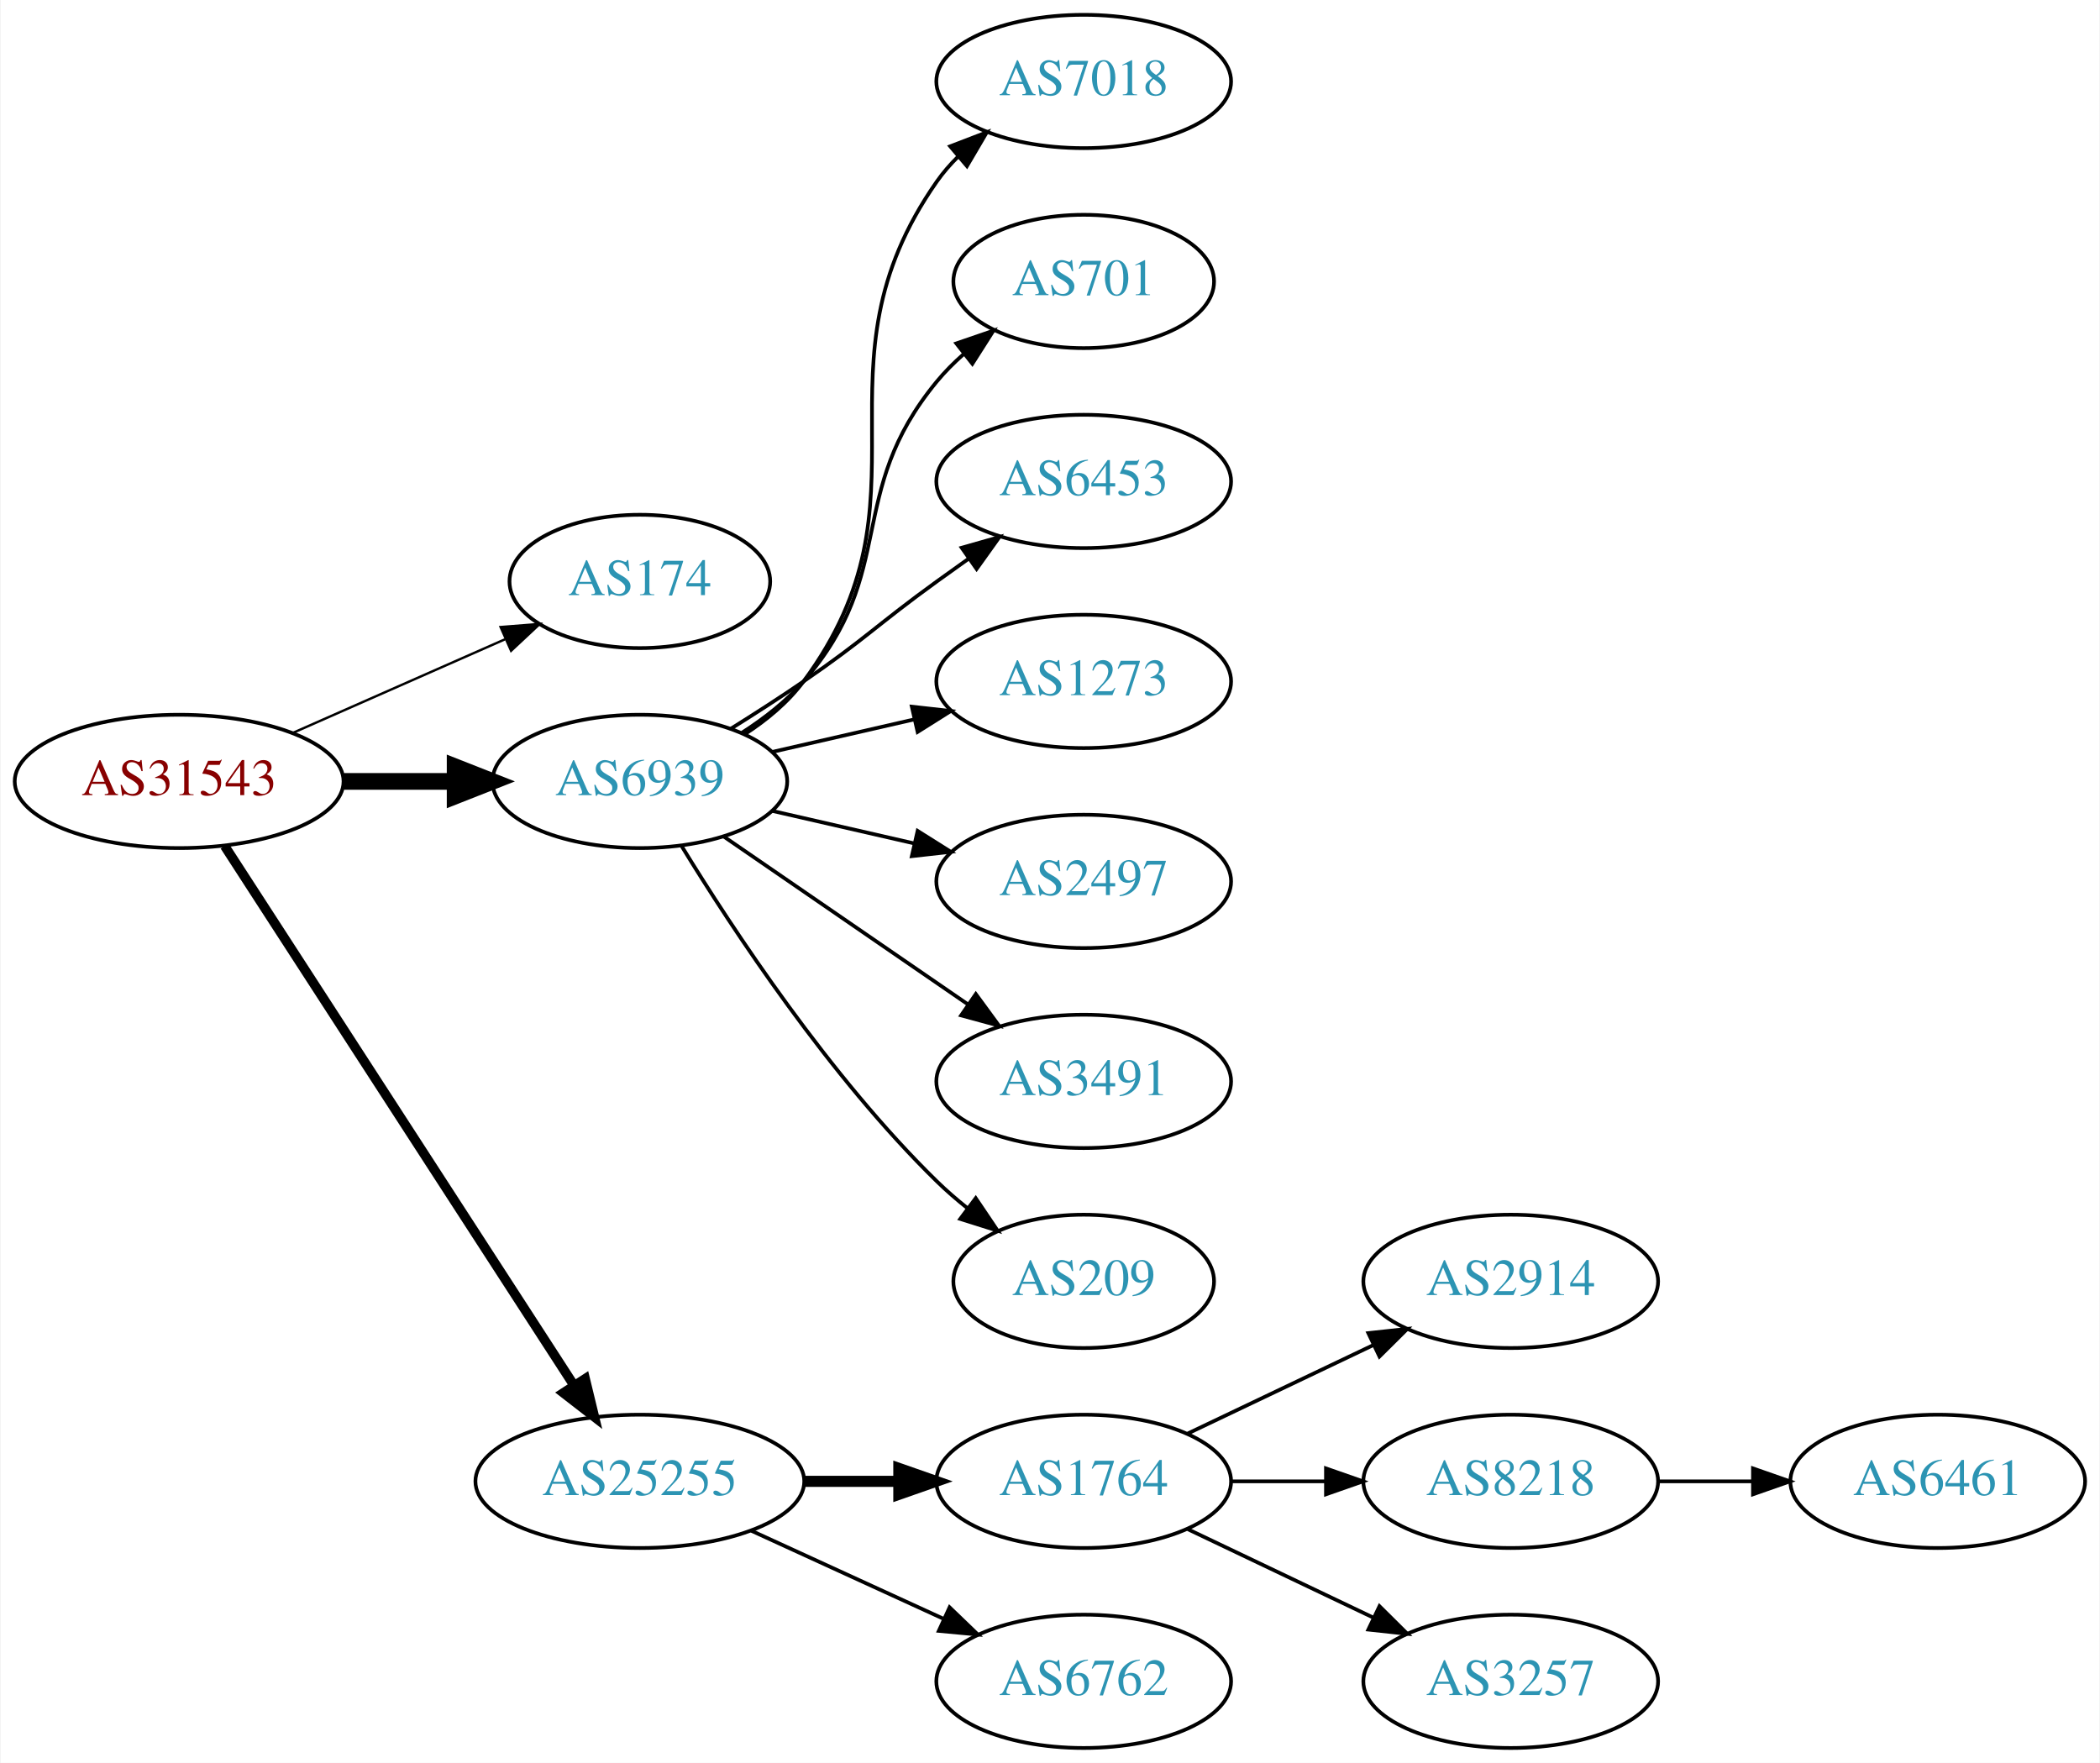
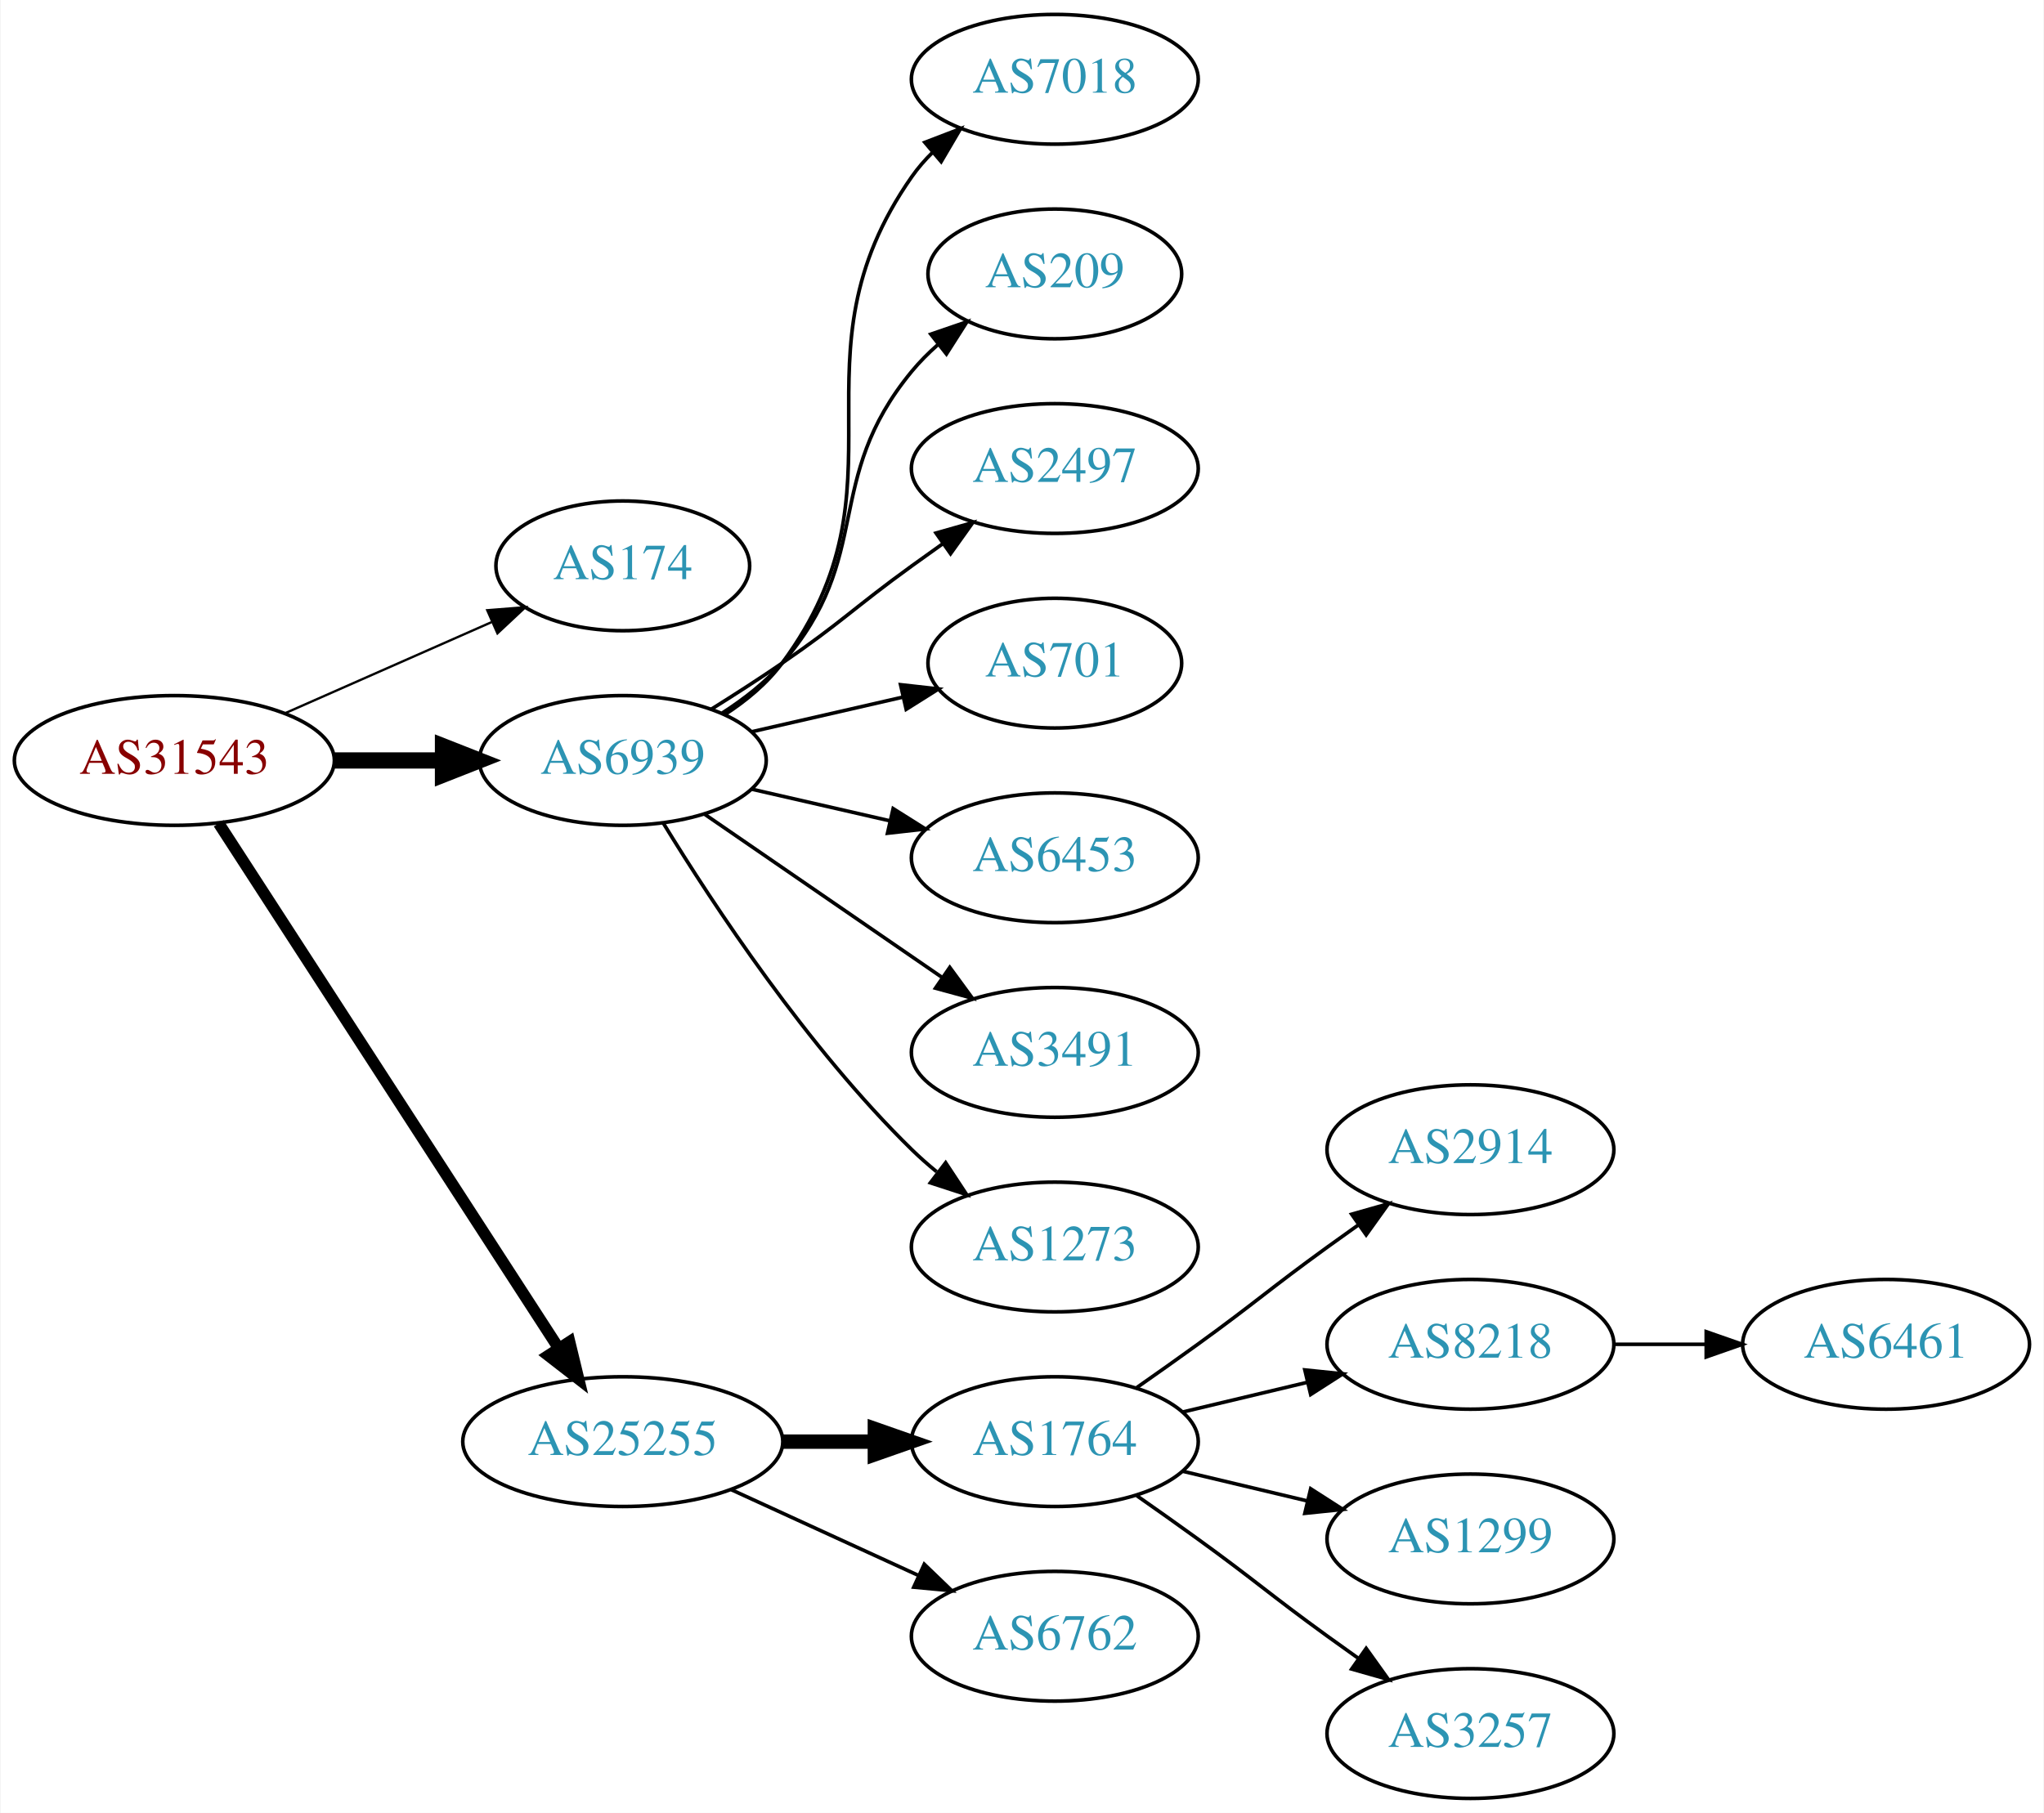
- <svg xmlns="http://www.w3.org/2000/svg" xmlns:xlink="http://www.w3.org/1999/xlink" width="567pt" height="476pt" viewBox="0.00 0.00 566.66 476.00">
-   <g id="graph0" class="graph" transform="scale(1 1) rotate(0) translate(4 472)">
-     <polygon fill="white" stroke="none" points="-4,4 -4,-472 562.663,-472 562.663,4 -4,4" />
+ <svg xmlns="http://www.w3.org/2000/svg" xmlns:xlink="http://www.w3.org/1999/xlink" width="567pt" height="503pt" viewBox="0.00 0.00 566.66 503.00">
+   <g id="graph0" class="graph" transform="scale(1 1) rotate(0) translate(4 499)">
+     <polygon fill="white" stroke="none" points="-4,4 -4,-499 562.663,-499 562.663,4 -4,4" />
    <g id="node1" class="node">
      <g id="a_node1">
        <a xlink:href="/asn/31543" xlink:title="AS31543 ~ myNET gmbh [AT]">
-           <ellipse fill="#ffffff" stroke="black" cx="44.196" cy="-261" rx="44.393" ry="18" />
-           <text text-anchor="middle" x="44.196" y="-257.3" font-family="Times,serif" font-size="14.00" fill="#880000">AS31543</text>
+           <ellipse fill="#ffffff" stroke="black" cx="44.196" cy="-288" rx="44.393" ry="18" />
+           <text text-anchor="middle" x="44.196" y="-284.3" font-family="Times,serif" font-size="14.00" fill="#880000">AS31543</text>
        </a>
      </g>
    </g>
    <g id="node2" class="node">
      <g id="a_node2">
        <a xlink:href="/asn/174" xlink:title="AS174 ~ Cogent Communications [US]">
-           <ellipse fill="#ffffff" stroke="black" cx="168.588" cy="-315" rx="35.194" ry="18" />
-           <text text-anchor="middle" x="168.588" y="-311.3" font-family="Times,serif" font-size="14.00" fill="#2c94b3">AS174</text>
+           <ellipse fill="#ffffff" stroke="black" cx="168.588" cy="-342" rx="35.194" ry="18" />
+           <text text-anchor="middle" x="168.588" y="-338.3" font-family="Times,serif" font-size="14.00" fill="#2c94b3">AS174</text>
        </a>
      </g>
    </g>
    <g id="edge1" class="edge">
-       <path fill="none" stroke="black" stroke-width="0.643" d="M74.824,-274.072C92.095,-281.692 113.985,-291.35 132.164,-299.371" />
-       <polygon fill="black" stroke="black" stroke-width="0.643" points="130.995,-302.68 141.557,-303.515 133.821,-296.276 130.995,-302.68" />
+       <path fill="none" stroke="black" stroke-width="0.643" d="M74.824,-301.072C92.095,-308.692 113.985,-318.35 132.164,-326.371" />
+       <polygon fill="black" stroke="black" stroke-width="0.643" points="130.995,-329.68 141.557,-330.515 133.821,-323.276 130.995,-329.68" />
    </g>
    <g id="node3" class="node">
      <g id="a_node3">
        <a xlink:href="/asn/6939" xlink:title="AS6939 ~ Hurricane Electric LLC [US]">
-           <ellipse fill="#ffffff" stroke="black" cx="168.588" cy="-261" rx="39.794" ry="18" />
-           <text text-anchor="middle" x="168.588" y="-257.3" font-family="Times,serif" font-size="14.00" fill="#2c94b3">AS6939</text>
+           <ellipse fill="#ffffff" stroke="black" cx="168.588" cy="-288" rx="39.794" ry="18" />
+           <text text-anchor="middle" x="168.588" y="-284.3" font-family="Times,serif" font-size="14.00" fill="#2c94b3">AS6939</text>
        </a>
      </g>
    </g>
    <g id="edge2" class="edge">
-       <path fill="none" stroke="black" stroke-width="4.5" d="M88.692,-261C98.381,-261 108.717,-261 118.61,-261" />
-       <polygon fill="black" stroke="black" stroke-width="4.5" points="118.713,-264.938 128.713,-261 118.713,-257.063 118.713,-264.938" />
+       <path fill="none" stroke="black" stroke-width="4.5" d="M88.692,-288C98.381,-288 108.717,-288 118.61,-288" />
+       <polygon fill="black" stroke="black" stroke-width="4.5" points="118.713,-291.938 128.713,-288 118.713,-284.063 118.713,-291.938" />
    </g>
    <g id="node4" class="node">
      <g id="a_node4">
        <a xlink:href="/asn/25255" xlink:title="AS25255 ~ ==&gt; TELE2 AUSTRIA &lt;== [AT]">
-           <ellipse fill="#ffffff" stroke="black" cx="168.588" cy="-72" rx="44.393" ry="18" />
-           <text text-anchor="middle" x="168.588" y="-68.3" font-family="Times,serif" font-size="14.00" fill="#2c94b3">AS25255</text>
+           <ellipse fill="#ffffff" stroke="black" cx="168.588" cy="-99" rx="44.393" ry="18" />
+           <text text-anchor="middle" x="168.588" y="-95.3" font-family="Times,serif" font-size="14.00" fill="#2c94b3">AS25255</text>
        </a>
      </g>
    </g>
    <g id="edge3" class="edge">
-       <path fill="none" stroke="black" stroke-width="2.571" d="M56.491,-243.558C78.077,-210.225 125.293,-137.314 150.664,-98.134" />
-       <polygon fill="black" stroke="black" stroke-width="2.571" points="153.823,-99.696 156.321,-89.4 147.947,-95.891 153.823,-99.696" />
+       <path fill="none" stroke="black" stroke-width="3.214" d="M56.491,-270.558C78.077,-237.225 125.293,-164.314 150.664,-125.134" />
+       <polygon fill="black" stroke="black" stroke-width="3.214" points="153.823,-126.696 156.321,-116.4 147.947,-122.891 153.823,-126.696" />
    </g>
    <g id="node5" class="node">
      <g id="a_node5">
        <a xlink:href="/asn/7018" xlink:title="AS7018 ~ AT&amp;T Services, Inc. [US]">
-           <ellipse fill="#ffffff" stroke="black" cx="288.431" cy="-450" rx="39.794" ry="18" />
-           <text text-anchor="middle" x="288.431" y="-446.3" font-family="Times,serif" font-size="14.00" fill="#2c94b3">AS7018</text>
+           <ellipse fill="#ffffff" stroke="black" cx="288.431" cy="-477" rx="39.794" ry="18" />
+           <text text-anchor="middle" x="288.431" y="-473.3" font-family="Times,serif" font-size="14.00" fill="#2c94b3">AS7018</text>
        </a>
      </g>
    </g>
    <g id="edge4" class="edge">
-       <path fill="none" stroke="black" d="M196.804,-273.669C202.785,-277.539 208.58,-282.31 212.784,-288 249.688,-337.941 213.171,-372.131 248.784,-423 250.457,-425.389 252.412,-427.635 254.539,-429.733" />
-       <polygon fill="black" stroke="black" points="252.379,-432.49 262.271,-436.284 256.904,-427.149 252.379,-432.49" />
+       <path fill="none" stroke="black" d="M196.804,-300.669C202.785,-304.539 208.58,-309.31 212.784,-315 249.688,-364.941 213.171,-399.131 248.784,-450 250.457,-452.389 252.412,-454.635 254.539,-456.733" />
+       <polygon fill="black" stroke="black" points="252.379,-459.49 262.271,-463.284 256.904,-454.149 252.379,-459.49" />
    </g>
    <g id="node6" class="node">
      <g id="a_node6">
-         <a xlink:href="/asn/701" xlink:title="AS701 ~ UUNET [US]">
-           <ellipse fill="#ffffff" stroke="black" cx="288.431" cy="-396" rx="35.194" ry="18" />
-           <text text-anchor="middle" x="288.431" y="-392.3" font-family="Times,serif" font-size="14.00" fill="#2c94b3">AS701</text>
+         <a xlink:href="/asn/209" xlink:title="AS209 ~ CenturyLink Communications, LLC [US]">
+           <ellipse fill="#ffffff" stroke="black" cx="288.431" cy="-423" rx="35.194" ry="18" />
+           <text text-anchor="middle" x="288.431" y="-419.3" font-family="Times,serif" font-size="14.00" fill="#2c94b3">AS209</text>
        </a>
      </g>
    </g>
    <g id="edge5" class="edge">
-       <path fill="none" stroke="black" d="M196.187,-274.164C202.187,-278.019 208.145,-282.659 212.784,-288 238.618,-317.742 223.72,-338.606 248.784,-369 250.919,-371.589 253.362,-374.041 255.958,-376.334" />
-       <polygon fill="black" stroke="black" points="254.036,-379.275 264.058,-382.712 258.367,-373.775 254.036,-379.275" />
+       <path fill="none" stroke="black" d="M196.187,-301.164C202.187,-305.019 208.145,-309.659 212.784,-315 238.618,-344.742 223.72,-365.606 248.784,-396 250.919,-398.589 253.362,-401.041 255.958,-403.334" />
+       <polygon fill="black" stroke="black" points="254.036,-406.275 264.058,-409.712 258.367,-400.775 254.036,-406.275" />
    </g>
    <g id="node7" class="node">
      <g id="a_node7">
-         <a xlink:href="/asn/6453" xlink:title="AS6453 ~ TATA COMMUNICATIONS (AMERICA) INC [US]">
-           <ellipse fill="#ffffff" stroke="black" cx="288.431" cy="-342" rx="39.794" ry="18" />
-           <text text-anchor="middle" x="288.431" y="-338.3" font-family="Times,serif" font-size="14.00" fill="#2c94b3">AS6453</text>
+         <a xlink:href="/asn/2497" xlink:title="AS2497 ~ Internet Initiative Japan Inc. [JP]">
+           <ellipse fill="#ffffff" stroke="black" cx="288.431" cy="-369" rx="39.794" ry="18" />
+           <text text-anchor="middle" x="288.431" y="-365.3" font-family="Times,serif" font-size="14.00" fill="#2c94b3">AS2497</text>
        </a>
      </g>
    </g>
    <g id="edge6" class="edge">
-       <path fill="none" stroke="black" d="M193.137,-275.216C199.579,-279.24 206.512,-283.699 212.784,-288 229.279,-299.311 232.584,-303.271 248.784,-315 251.587,-317.029 254.519,-319.125 257.46,-321.21" />
-       <polygon fill="black" stroke="black" points="255.482,-324.097 265.674,-326.991 259.511,-318.373 255.482,-324.097" />
+       <path fill="none" stroke="black" d="M193.137,-302.216C199.579,-306.24 206.512,-310.699 212.784,-315 229.279,-326.311 232.584,-330.271 248.784,-342 251.587,-344.029 254.519,-346.125 257.46,-348.21" />
+       <polygon fill="black" stroke="black" points="255.482,-351.097 265.674,-353.991 259.511,-345.373 255.482,-351.097" />
    </g>
    <g id="node8" class="node">
      <g id="a_node8">
-         <a xlink:href="/asn/1273" xlink:title="AS1273 ~ Vodafone Group PLC [EU]">
-           <ellipse fill="#ffffff" stroke="black" cx="288.431" cy="-288" rx="39.794" ry="18" />
-           <text text-anchor="middle" x="288.431" y="-284.3" font-family="Times,serif" font-size="14.00" fill="#2c94b3">AS1273</text>
+         <a xlink:href="/asn/701" xlink:title="AS701 ~ UUNET [US]">
+           <ellipse fill="#ffffff" stroke="black" cx="288.431" cy="-315" rx="35.194" ry="18" />
+           <text text-anchor="middle" x="288.431" y="-311.3" font-family="Times,serif" font-size="14.00" fill="#2c94b3">AS701</text>
        </a>
      </g>
    </g>
    <g id="edge7" class="edge">
-       <path fill="none" stroke="black" d="M204.308,-268.955C216.307,-271.704 229.928,-274.825 242.621,-277.733" />
-       <polygon fill="black" stroke="black" points="242.023,-281.187 252.552,-280.009 243.587,-274.364 242.023,-281.187" />
+       <path fill="none" stroke="black" d="M204.308,-295.955C217.4,-298.955 232.422,-302.396 246.063,-305.522" />
+       <polygon fill="black" stroke="black" points="245.641,-309.016 256.17,-307.838 247.204,-302.193 245.641,-309.016" />
    </g>
    <g id="node9" class="node">
      <g id="a_node9">
-         <a xlink:href="/asn/2497" xlink:title="AS2497 ~ Internet Initiative Japan Inc. [JP]">
-           <ellipse fill="#ffffff" stroke="black" cx="288.431" cy="-234" rx="39.794" ry="18" />
-           <text text-anchor="middle" x="288.431" y="-230.3" font-family="Times,serif" font-size="14.00" fill="#2c94b3">AS2497</text>
+         <a xlink:href="/asn/6453" xlink:title="AS6453 ~ TATA COMMUNICATIONS (AMERICA) INC [US]">
+           <ellipse fill="#ffffff" stroke="black" cx="288.431" cy="-261" rx="39.794" ry="18" />
+           <text text-anchor="middle" x="288.431" y="-257.3" font-family="Times,serif" font-size="14.00" fill="#2c94b3">AS6453</text>
        </a>
      </g>
    </g>
    <g id="edge8" class="edge">
-       <path fill="none" stroke="black" d="M204.308,-253.045C216.307,-250.296 229.928,-247.175 242.621,-244.267" />
-       <polygon fill="black" stroke="black" points="243.587,-247.636 252.552,-241.991 242.023,-240.813 243.587,-247.636" />
+       <path fill="none" stroke="black" d="M204.308,-280.045C216.307,-277.296 229.928,-274.175 242.621,-271.267" />
+       <polygon fill="black" stroke="black" points="243.587,-274.636 252.552,-268.991 242.023,-267.813 243.587,-274.636" />
    </g>
    <g id="node10" class="node">
      <g id="a_node10">
        <a xlink:href="/asn/3491" xlink:title="AS3491 ~ PCCW Global, Inc. [US]">
-           <ellipse fill="#ffffff" stroke="black" cx="288.431" cy="-180" rx="39.794" ry="18" />
-           <text text-anchor="middle" x="288.431" y="-176.3" font-family="Times,serif" font-size="14.00" fill="#2c94b3">AS3491</text>
+           <ellipse fill="#ffffff" stroke="black" cx="288.431" cy="-207" rx="39.794" ry="18" />
+           <text text-anchor="middle" x="288.431" y="-203.3" font-family="Times,serif" font-size="14.00" fill="#2c94b3">AS3491</text>
        </a>
      </g>
    </g>
    <g id="edge9" class="edge">
-       <path fill="none" stroke="black" d="M191.202,-246.143C209.691,-233.435 236.505,-215.005 257.134,-200.825" />
-       <polygon fill="black" stroke="black" points="259.296,-203.586 265.555,-195.037 255.331,-197.817 259.296,-203.586" />
+       <path fill="none" stroke="black" d="M191.202,-273.143C209.691,-260.435 236.505,-242.005 257.134,-227.825" />
+       <polygon fill="black" stroke="black" points="259.296,-230.586 265.555,-222.037 255.331,-224.817 259.296,-230.586" />
    </g>
    <g id="node11" class="node">
      <g id="a_node11">
-         <a xlink:href="/asn/209" xlink:title="AS209 ~ CenturyLink Communications, LLC [US]">
-           <ellipse fill="#ffffff" stroke="black" cx="288.431" cy="-126" rx="35.194" ry="18" />
-           <text text-anchor="middle" x="288.431" y="-122.3" font-family="Times,serif" font-size="14.00" fill="#2c94b3">AS209</text>
+         <a xlink:href="/asn/1273" xlink:title="AS1273 ~ Vodafone Group PLC [EU]">
+           <ellipse fill="#ffffff" stroke="black" cx="288.431" cy="-153" rx="39.794" ry="18" />
+           <text text-anchor="middle" x="288.431" y="-149.3" font-family="Times,serif" font-size="14.00" fill="#2c94b3">AS1273</text>
        </a>
      </g>
    </g>
    <g id="edge10" class="edge">
-       <path fill="none" stroke="black" d="M179.854,-243.56C193.662,-221.009 219.851,-181.278 248.784,-153 251.32,-150.522 254.103,-148.11 256.979,-145.812" />
-       <polygon fill="black" stroke="black" points="259.275,-148.465 265.195,-139.679 255.088,-142.856 259.275,-148.465" />
+       <path fill="none" stroke="black" d="M179.854,-270.56C193.662,-248.009 219.851,-208.278 248.784,-180 250.924,-177.908 253.242,-175.863 255.642,-173.894" />
+       <polygon fill="black" stroke="black" points="258.152,-176.382 263.983,-167.536 253.908,-170.815 258.152,-176.382" />
    </g>
    <g id="node12" class="node">
      <g id="a_node12">
        <a xlink:href="/asn/1764" xlink:title="AS1764 ~ NEXTLAYER-AS [AT]">
-           <ellipse fill="#ffffff" stroke="black" cx="288.431" cy="-72" rx="39.794" ry="18" />
-           <text text-anchor="middle" x="288.431" y="-68.3" font-family="Times,serif" font-size="14.00" fill="#2c94b3">AS1764</text>
+           <ellipse fill="#ffffff" stroke="black" cx="288.431" cy="-99" rx="39.794" ry="18" />
+           <text text-anchor="middle" x="288.431" y="-95.3" font-family="Times,serif" font-size="14.00" fill="#2c94b3">AS1764</text>
        </a>
      </g>
    </g>
    <g id="edge11" class="edge">
-       <path fill="none" stroke="black" stroke-width="3" d="M212.799,-72C221.112,-72 229.875,-72 238.357,-72" />
-       <polygon fill="black" stroke="black" stroke-width="3" points="238.516,-75.5 248.516,-72 238.516,-68.5 238.516,-75.5" />
+       <path fill="none" stroke="black" stroke-width="4" d="M212.799,-99C221.112,-99 229.875,-99 238.357,-99" />
+       <polygon fill="black" stroke="black" stroke-width="4" points="238.516,-102.5 248.516,-99 238.516,-95.5 238.516,-102.5" />
    </g>
    <g id="node13" class="node">
      <g id="a_node13">
        <a xlink:href="/asn/6762" xlink:title="AS6762 ~ TELECOM ITALIA SPARKLE S.p.A. [IT]">
-           <ellipse fill="#ffffff" stroke="black" cx="288.431" cy="-18" rx="39.794" ry="18" />
-           <text text-anchor="middle" x="288.431" y="-14.3" font-family="Times,serif" font-size="14.00" fill="#2c94b3">AS6762</text>
+           <ellipse fill="#ffffff" stroke="black" cx="288.431" cy="-45" rx="39.794" ry="18" />
+           <text text-anchor="middle" x="288.431" y="-41.3" font-family="Times,serif" font-size="14.00" fill="#2c94b3">AS6762</text>
        </a>
      </g>
    </g>
    <g id="edge12" class="edge">
-       <path fill="none" stroke="black" d="M198.718,-58.652C214.329,-51.498 233.727,-42.609 250.399,-34.969" />
-       <polygon fill="black" stroke="black" points="252.218,-37.986 259.851,-30.638 249.302,-31.622 252.218,-37.986" />
+       <path fill="none" stroke="black" d="M198.718,-85.652C214.329,-78.498 233.727,-69.609 250.399,-61.969" />
+       <polygon fill="black" stroke="black" points="252.218,-64.986 259.851,-57.638 249.302,-58.622 252.218,-64.986" />
    </g>
    <g id="node14" class="node">
      <g id="a_node14">
        <a xlink:href="/asn/2914" xlink:title="AS2914 ~ NTT America, Inc. [US]">
-           <ellipse fill="#ffffff" stroke="black" cx="403.724" cy="-126" rx="39.794" ry="18" />
-           <text text-anchor="middle" x="403.724" y="-122.3" font-family="Times,serif" font-size="14.00" fill="#2c94b3">AS2914</text>
+           <ellipse fill="#ffffff" stroke="black" cx="403.724" cy="-180" rx="39.794" ry="18" />
+           <text text-anchor="middle" x="403.724" y="-176.3" font-family="Times,serif" font-size="14.00" fill="#2c94b3">AS2914</text>
        </a>
      </g>
    </g>
    <g id="edge13" class="edge">
-       <path fill="none" stroke="black" d="M316.567,-84.934C331.561,-92.081 350.382,-101.052 366.605,-108.785" />
-       <polygon fill="black" stroke="black" points="365.276,-112.028 375.809,-113.171 368.288,-105.709 365.276,-112.028" />
+       <path fill="none" stroke="black" d="M311.188,-114.009C316.722,-117.879 322.641,-122.064 328.077,-126 344.277,-137.729 347.877,-141.271 364.077,-153 366.88,-155.029 369.812,-157.125 372.752,-159.21" />
+       <polygon fill="black" stroke="black" points="370.775,-162.097 380.967,-164.991 374.803,-156.373 370.775,-162.097" />
    </g>
    <g id="node15" class="node">
      <g id="a_node15">
        <a xlink:href="/asn/8218" xlink:title="AS8218 ~ legacy Neotelecoms [FR]">
-           <ellipse fill="#ffffff" stroke="black" cx="403.724" cy="-72" rx="39.794" ry="18" />
-           <text text-anchor="middle" x="403.724" y="-68.3" font-family="Times,serif" font-size="14.00" fill="#2c94b3">AS8218</text>
+           <ellipse fill="#ffffff" stroke="black" cx="403.724" cy="-126" rx="39.794" ry="18" />
+           <text text-anchor="middle" x="403.724" y="-122.3" font-family="Times,serif" font-size="14.00" fill="#2c94b3">AS8218</text>
        </a>
      </g>
    </g>
    <g id="edge14" class="edge">
-       <path fill="none" stroke="black" d="M328.103,-72C336.306,-72 345.07,-72 353.602,-72" />
-       <polygon fill="black" stroke="black" points="353.841,-75.5 363.841,-72 353.841,-68.5 353.841,-75.5" />
+       <path fill="none" stroke="black" d="M324.038,-107.248C334.909,-109.838 347.064,-112.735 358.506,-115.462" />
+       <polygon fill="black" stroke="black" points="357.789,-118.889 368.328,-117.803 359.412,-112.08 357.789,-118.889" />
    </g>
    <g id="node16" class="node">
      <g id="a_node16">
+         <a xlink:href="/asn/1299" xlink:title="AS1299 ~ Telia Carrier [EU]">
+           <ellipse fill="#ffffff" stroke="black" cx="403.724" cy="-72" rx="39.794" ry="18" />
+           <text text-anchor="middle" x="403.724" y="-68.3" font-family="Times,serif" font-size="14.00" fill="#2c94b3">AS1299</text>
+         </a>
+       </g>
+     </g>
+     <g id="edge15" class="edge">
+       <path fill="none" stroke="black" d="M324.038,-90.752C334.909,-88.162 347.064,-85.265 358.506,-82.538" />
+       <polygon fill="black" stroke="black" points="359.412,-85.92 368.328,-80.197 357.789,-79.111 359.412,-85.92" />
+     </g>
+     <g id="node17" class="node">
+       <g id="a_node17">
        <a xlink:href="/asn/3257" xlink:title="AS3257 ~ GTT [DE]">
          <ellipse fill="#ffffff" stroke="black" cx="403.724" cy="-18" rx="39.794" ry="18" />
          <text text-anchor="middle" x="403.724" y="-14.3" font-family="Times,serif" font-size="14.00" fill="#2c94b3">AS3257</text>
        </a>
      </g>
    </g>
-     <g id="edge15" class="edge">
-       <path fill="none" stroke="black" d="M316.567,-59.066C331.561,-51.919 350.382,-42.948 366.605,-35.215" />
-       <polygon fill="black" stroke="black" points="368.288,-38.291 375.809,-30.829 365.276,-31.972 368.288,-38.291" />
-     </g>
-     <g id="node17" class="node">
-       <g id="a_node17">
+     <g id="edge16" class="edge">
+       <path fill="none" stroke="black" d="M311.188,-83.991C316.722,-80.121 322.641,-75.936 328.077,-72 344.277,-60.271 347.877,-56.729 364.077,-45 366.88,-42.971 369.812,-40.875 372.752,-38.791" />
+       <polygon fill="black" stroke="black" points="374.803,-41.627 380.967,-33.009 370.775,-35.903 374.803,-41.627" />
+     </g>
+     <g id="node18" class="node">
+       <g id="a_node18">
        <a xlink:href="/asn/6461" xlink:title="AS6461 ~ Zayo Bandwidth [US]">
-           <ellipse fill="#ffffff" stroke="black" cx="519.017" cy="-72" rx="39.794" ry="18" />
-           <text text-anchor="middle" x="519.017" y="-68.3" font-family="Times,serif" font-size="14.00" fill="#2c94b3">AS6461</text>
-         </a>
-       </g>
-     </g>
-     <g id="edge16" class="edge">
-       <path fill="none" stroke="black" d="M443.396,-72C451.599,-72 460.363,-72 468.895,-72" />
-       <polygon fill="black" stroke="black" points="469.134,-75.5 479.134,-72 469.134,-68.5 469.134,-75.5" />
+           <ellipse fill="#ffffff" stroke="black" cx="519.017" cy="-126" rx="39.794" ry="18" />
+           <text text-anchor="middle" x="519.017" y="-122.3" font-family="Times,serif" font-size="14.00" fill="#2c94b3">AS6461</text>
+         </a>
+       </g>
+     </g>
+     <g id="edge17" class="edge">
+       <path fill="none" stroke="black" d="M443.396,-126C451.599,-126 460.363,-126 468.895,-126" />
+       <polygon fill="black" stroke="black" points="469.134,-129.5 479.134,-126 469.134,-122.5 469.134,-129.5" />
    </g>
  </g>
</svg>
